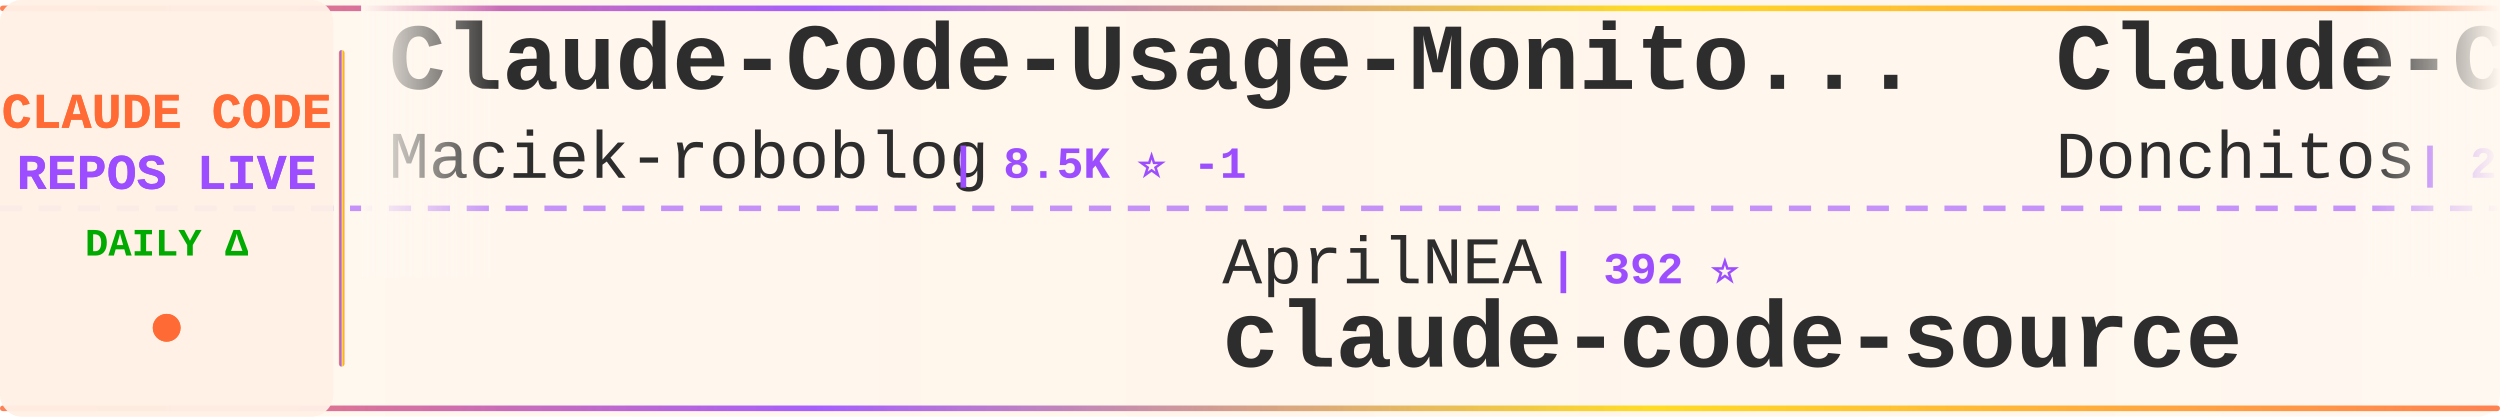
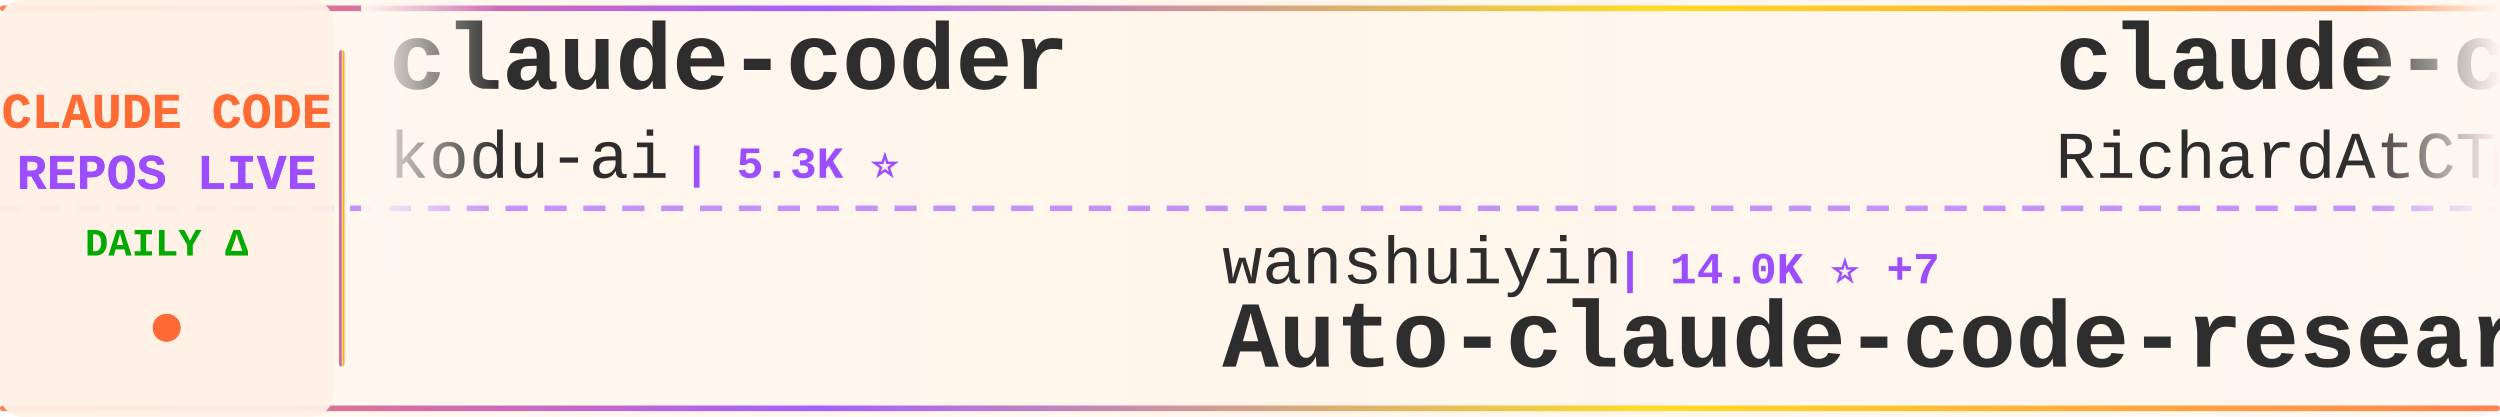
<svg xmlns="http://www.w3.org/2000/svg" width="900" height="150">
  <defs>
    <linearGradient id="tickerBg" x1="0%" y1="0%" x2="100%" y2="0%">
      <stop offset="0%" style="stop-color:#fff8f0;stop-opacity:0.98" />
      <stop offset="50%" style="stop-color:#fff5eb;stop-opacity:1" />
      <stop offset="100%" style="stop-color:#fff8f0;stop-opacity:0.98" />
    </linearGradient>
    <linearGradient id="borderGrad" x1="0%" y1="0%" x2="100%" y2="0%">
      <stop offset="0%" style="stop-color:#FF6B35;stop-opacity:0.85">
        <animate attributeName="stop-opacity" values="0.85;1;0.85" dur="2s" repeatCount="indefinite" />
      </stop>
      <stop offset="33%" style="stop-color:#9C4EFF;stop-opacity:0.9">
        <animate attributeName="stop-opacity" values="0.9;1;0.9" dur="2.2s" repeatCount="indefinite" />
      </stop>
      <stop offset="66%" style="stop-color:#FFD700;stop-opacity:0.85">
        <animate attributeName="stop-opacity" values="0.85;1;0.85" dur="1.8s" repeatCount="indefinite" />
      </stop>
      <stop offset="100%" style="stop-color:#FF6B35;stop-opacity:0.85">
        <animate attributeName="stop-opacity" values="0.85;1;0.85" dur="2s" repeatCount="indefinite" />
      </stop>
    </linearGradient>
    <filter id="textGlow">
      <feGaussianBlur stdDeviation="0.15" result="coloredBlur" />
      <feMerge>
        <feMergeNode in="coloredBlur" />
        <feMergeNode in="SourceGraphic" />
      </feMerge>
    </filter>
    <filter id="metricGlow">
      <feGaussianBlur stdDeviation="0.2" result="coloredBlur" />
      <feMerge>
        <feMergeNode in="coloredBlur" />
        <feMergeNode in="SourceGraphic" />
      </feMerge>
    </filter>
    <linearGradient id="leftFade" x1="0%" y1="0%" x2="100%" y2="0%">
      <stop offset="0%" style="stop-color:#fff8f0;stop-opacity:1" />
      <stop offset="100%" style="stop-color:#fff8f0;stop-opacity:0" />
    </linearGradient>
    <linearGradient id="rightFade" x1="0%" y1="0%" x2="100%" y2="0%">
      <stop offset="0%" style="stop-color:#fff8f0;stop-opacity:0" />
      <stop offset="100%" style="stop-color:#fff8f0;stop-opacity:1" />
    </linearGradient>
  </defs>
  <rect width="900" height="150" fill="url(#tickerBg)" rx="8" />
  <rect x="0" y="2" width="900" height="2" fill="url(#borderGrad)" rx="1" />
  <rect x="0" y="146" width="900" height="2" fill="url(#borderGrad)" rx="1" />
  <line x1="0" y1="75" x2="900" y2="75" stroke="#9C4EFF" stroke-width="2" stroke-dasharray="8 6" opacity="0.6" />
  <rect x="0" y="0" width="120" height="150" fill="#fff0e6" opacity="0.95" rx="8" />
  <text x="60" y="46" font-family="'Courier New', monospace" font-size="18" font-weight="bold" fill="#FF6B35" text-anchor="middle" filter="url(#textGlow)">
    CLAUDE CODE
  </text>
  <text x="60" y="68" font-family="'Courier New', monospace" font-size="18" font-weight="bold" fill="#9C4EFF" text-anchor="middle" filter="url(#textGlow)">
    REPOS LIVE
  </text>
  <text x="60" y="92" font-family="'Courier New', monospace" font-size="14" font-weight="bold" fill="#00aa00" text-anchor="middle">
    DAILY Δ
  </text>
  <circle cx="60" cy="118" r="5" fill="#FF6B35" filter="url(#metricGlow)">
    <animate attributeName="r" values="4;6;4" dur="1.5s" repeatCount="indefinite" />
    <animate attributeName="opacity" values="0.6;1;0.6" dur="1.5s" repeatCount="indefinite" />
  </circle>
  <rect x="122" y="18" width="2" height="114" fill="url(#borderGrad)" rx="1" />
  <clipPath id="tickerClip">
    <rect x="130" y="0" width="770" height="150" />
  </clipPath>
  <g clip-path="url(#tickerClip)">
    <g id="tickerItems">
      <animateTransform attributeName="transform" attributeType="XML" type="translate" from="0 0" to="-3000 0" dur="54s" repeatCount="indefinite" />
      <g transform="translate(0, 0)">
-         <text x="140" y="32" font-family="'Courier New', monospace" font-size="34" font-weight="bold" fill="#2d2d2d">Claude-Code-Usage-Monito...</text>
-         <text x="140" y="64" font-family="'Courier New', monospace" font-size="24" font-weight="normal" fill="#2d2d2d" opacity="1.0">Maciek-roboblog</text>
-         <text x="342" y="64" font-family="'Courier New', monospace" font-size="16" font-weight="bold" fill="#9C4EFF"> | 8.5K ⭐ -1</text>
+         <text x="140" y="32" font-family="'Courier New', monospace" font-size="34" font-weight="bold" fill="#2d2d2d">claude-coder</text>
+         <text x="140" y="64" font-family="'Courier New', monospace" font-size="24" font-weight="normal" fill="#2d2d2d" opacity="1.0">kodu-ai</text>
+         <text x="246" y="64" font-family="'Courier New', monospace" font-size="16" font-weight="bold" fill="#9C4EFF"> | 5.3K ⭐</text>
      </g>
      <g transform="translate(300, 0)">
-         <text x="140" y="102" font-family="'Courier New', monospace" font-size="24" font-weight="normal" fill="#2d2d2d" opacity="1.0">AprilNEA</text>
-         <text x="258" y="102" font-family="'Courier New', monospace" font-size="16" font-weight="bold" fill="#9C4EFF"> | 392 ⭐</text>
+         <text x="140" y="102" font-family="'Courier New', monospace" font-size="24" font-weight="normal" fill="#2d2d2d" opacity="1.0">wanshuiyin</text>
+         <text x="282" y="102" font-family="'Courier New', monospace" font-size="16" font-weight="bold" fill="#9C4EFF"> | 14.0K ⭐ +7</text>
+         <text x="140" y="132" font-family="'Courier New', monospace" font-size="34" font-weight="bold" fill="#2d2d2d">Auto-claude-code-researc...</text>
+       </g>
+       <g transform="translate(600, 0)">
+         <text x="140" y="32" font-family="'Courier New', monospace" font-size="34" font-weight="bold" fill="#2d2d2d">claude-code-telegram</text>
+         <text x="140" y="64" font-family="'Courier New', monospace" font-size="24" font-weight="normal" fill="#2d2d2d" opacity="1.0">RichardAtCT</text>
+         <text x="294" y="64" font-family="'Courier New', monospace" font-size="16" font-weight="bold" fill="#9C4EFF"> | 2.7K ⭐</text>
+       </g>
+       <g transform="translate(900, 0)">
+         <text x="140" y="102" font-family="'Courier New', monospace" font-size="24" font-weight="normal" fill="#2d2d2d" opacity="1.0">SeemSeam</text>
+         <text x="258" y="102" font-family="'Courier New', monospace" font-size="16" font-weight="bold" fill="#9C4EFF"> | 3.3K ⭐ +2</text>
+         <text x="140" y="132" font-family="'Courier New', monospace" font-size="34" font-weight="bold" fill="#2d2d2d">claude_codex_bridge</text>
+       </g>
+       <g transform="translate(1200, 0)">
+         <text x="140" y="32" font-family="'Courier New', monospace" font-size="34" font-weight="bold" fill="#2d2d2d">Claude-code</text>
+         <text x="140" y="64" font-family="'Courier New', monospace" font-size="24" font-weight="normal" fill="#2d2d2d" opacity="1.0">fazxes</text>
+         <text x="234" y="64" font-family="'Courier New', monospace" font-size="16" font-weight="bold" fill="#9C4EFF"> | 227 ⭐</text>
+       </g>
+       <g transform="translate(1500, 0)">
+         <text x="140" y="102" font-family="'Courier New', monospace" font-size="24" font-weight="normal" fill="#2d2d2d" opacity="1.0">FlorianBruniaux</text>
+         <text x="342" y="102" font-family="'Courier New', monospace" font-size="16" font-weight="bold" fill="#9C4EFF"> | 5.6K ⭐ +3</text>
+         <text x="140" y="132" font-family="'Courier New', monospace" font-size="34" font-weight="bold" fill="#2d2d2d">claude-code-ultimate-gui...</text>
+       </g>
+       <g transform="translate(1800, 0)">
+         <text x="140" y="32" font-family="'Courier New', monospace" font-size="34" font-weight="bold" fill="#2d2d2d">claude-code-book</text>
+         <text x="140" y="64" font-family="'Courier New', monospace" font-size="24" font-weight="normal" fill="#2d2d2d" opacity="1.0">lintsinghua</text>
+         <text x="294" y="64" font-family="'Courier New', monospace" font-size="16" font-weight="bold" fill="#9C4EFF"> | 4.0K ⭐ +1</text>
+       </g>
+       <g transform="translate(2100, 0)">
+         <text x="140" y="102" font-family="'Courier New', monospace" font-size="24" font-weight="normal" fill="#2d2d2d" opacity="1.0">OneRedOak</text>
+         <text x="270" y="102" font-family="'Courier New', monospace" font-size="16" font-weight="bold" fill="#9C4EFF"> | 3.9K ⭐</text>
+         <text x="140" y="132" font-family="'Courier New', monospace" font-size="34" font-weight="bold" fill="#2d2d2d">claude-code-workflows</text>
+       </g>
+       <g transform="translate(2400, 0)">
+         <text x="140" y="32" font-family="'Courier New', monospace" font-size="34" font-weight="bold" fill="#2d2d2d">claude-code-cheat-sheet</text>
+         <text x="140" y="64" font-family="'Courier New', monospace" font-size="24" font-weight="normal" fill="#2d2d2d" opacity="1.0">Njengah</text>
+         <text x="246" y="64" font-family="'Courier New', monospace" font-size="16" font-weight="bold" fill="#9C4EFF"> | 1.9K ⭐ +1.9K</text>
+       </g>
+       <g transform="translate(2700, 0)">
+         <text x="140" y="102" font-family="'Courier New', monospace" font-size="24" font-weight="normal" fill="#2d2d2d" opacity="1.0">JrCx7scC</text>
+         <text x="258" y="102" font-family="'Courier New', monospace" font-size="16" font-weight="bold" fill="#9C4EFF"> | 371 ⭐</text>
        <text x="140" y="132" font-family="'Courier New', monospace" font-size="34" font-weight="bold" fill="#2d2d2d">claude-code-source</text>
      </g>
-       <g transform="translate(600, 0)">
-         <text x="140" y="32" font-family="'Courier New', monospace" font-size="34" font-weight="bold" fill="#2d2d2d">Claude-Code-Game-Studios</text>
-         <text x="140" y="64" font-family="'Courier New', monospace" font-size="24" font-weight="normal" fill="#2d2d2d" opacity="1.0">Donchitos</text>
-         <text x="270" y="64" font-family="'Courier New', monospace" font-size="16" font-weight="bold" fill="#9C4EFF"> | 23.5K ⭐ +6</text>
-       </g>
-       <g transform="translate(900, 0)">
-         <text x="140" y="102" font-family="'Courier New', monospace" font-size="24" font-weight="normal" fill="#2d2d2d" opacity="1.0">davila7</text>
-         <text x="246" y="102" font-family="'Courier New', monospace" font-size="16" font-weight="bold" fill="#9C4EFF"> | 30.0K ⭐ +2</text>
-         <text x="140" y="132" font-family="'Courier New', monospace" font-size="34" font-weight="bold" fill="#2d2d2d">claude-code-templates</text>
-       </g>
-       <g transform="translate(1200, 0)">
-         <text x="140" y="32" font-family="'Courier New', monospace" font-size="34" font-weight="bold" fill="#2d2d2d">claude-code-sourcemap</text>
-         <text x="140" y="64" font-family="'Courier New', monospace" font-size="24" font-weight="normal" fill="#2d2d2d" opacity="1.0">ChinaSiro</text>
-         <text x="270" y="64" font-family="'Courier New', monospace" font-size="16" font-weight="bold" fill="#9C4EFF"> | 9.6K ⭐</text>
-       </g>
-       <g transform="translate(1500, 0)">
-         <text x="140" y="102" font-family="'Courier New', monospace" font-size="24" font-weight="normal" fill="#2d2d2d" opacity="1.0">OrcaWhisper</text>
-         <text x="294" y="102" font-family="'Courier New', monospace" font-size="16" font-weight="bold" fill="#9C4EFF"> | 87 ⭐</text>
-         <text x="140" y="132" font-family="'Courier New', monospace" font-size="34" font-weight="bold" fill="#2d2d2d">Claude-Code</text>
-       </g>
-       <g transform="translate(1800, 0)">
-         <text x="140" y="32" font-family="'Courier New', monospace" font-size="34" font-weight="bold" fill="#2d2d2d">pi-vs-claude-code</text>
-         <text x="140" y="64" font-family="'Courier New', monospace" font-size="24" font-weight="normal" fill="#2d2d2d" opacity="1.0">disler</text>
-         <text x="234" y="64" font-family="'Courier New', monospace" font-size="16" font-weight="bold" fill="#9C4EFF"> | 1.6K ⭐</text>
-       </g>
-       <g transform="translate(2100, 0)">
-         <text x="140" y="102" font-family="'Courier New', monospace" font-size="24" font-weight="normal" fill="#2d2d2d" opacity="1.0">musistudio</text>
-         <text x="282" y="102" font-family="'Courier New', monospace" font-size="16" font-weight="bold" fill="#9C4EFF"> | 36.3K ⭐ +1</text>
-         <text x="140" y="132" font-family="'Courier New', monospace" font-size="34" font-weight="bold" fill="#2d2d2d">claude-code-router</text>
-       </g>
-       <g transform="translate(2400, 0)">
-         <text x="140" y="32" font-family="'Courier New', monospace" font-size="34" font-weight="bold" fill="#2d2d2d">ClaudeCodeAgents</text>
-         <text x="140" y="64" font-family="'Courier New', monospace" font-size="24" font-weight="normal" fill="#2d2d2d" opacity="1.0">darcyegb</text>
-         <text x="258" y="64" font-family="'Courier New', monospace" font-size="16" font-weight="bold" fill="#9C4EFF"> | 751 ⭐ +2</text>
-       </g>
-       <g transform="translate(2700, 0)">
-         <text x="140" y="102" font-family="'Courier New', monospace" font-size="24" font-weight="normal" fill="#2d2d2d" opacity="1.0">daymade</text>
-         <text x="246" y="102" font-family="'Courier New', monospace" font-size="16" font-weight="bold" fill="#9C4EFF"> | 1.3K ⭐ +1</text>
-         <text x="140" y="132" font-family="'Courier New', monospace" font-size="34" font-weight="bold" fill="#2d2d2d">claude-code-skills</text>
-       </g>
      <g transform="translate(3000, 0)">
-         <text x="140" y="32" font-family="'Courier New', monospace" font-size="34" font-weight="bold" fill="#2d2d2d">Claude-Code-Usage-Monito...</text>
-         <text x="140" y="64" font-family="'Courier New', monospace" font-size="24" font-weight="normal" fill="#2d2d2d" opacity="1.0">Maciek-roboblog</text>
-         <text x="342" y="64" font-family="'Courier New', monospace" font-size="16" font-weight="bold" fill="#9C4EFF"> | 8.5K ⭐ -1</text>
+         <text x="140" y="32" font-family="'Courier New', monospace" font-size="34" font-weight="bold" fill="#2d2d2d">claude-coder</text>
+         <text x="140" y="64" font-family="'Courier New', monospace" font-size="24" font-weight="normal" fill="#2d2d2d" opacity="1.0">kodu-ai</text>
+         <text x="246" y="64" font-family="'Courier New', monospace" font-size="16" font-weight="bold" fill="#9C4EFF"> | 5.3K ⭐</text>
      </g>
      <g transform="translate(3300, 0)">
-         <text x="140" y="102" font-family="'Courier New', monospace" font-size="24" font-weight="normal" fill="#2d2d2d" opacity="1.0">AprilNEA</text>
-         <text x="258" y="102" font-family="'Courier New', monospace" font-size="16" font-weight="bold" fill="#9C4EFF"> | 392 ⭐</text>
-         <text x="140" y="132" font-family="'Courier New', monospace" font-size="34" font-weight="bold" fill="#2d2d2d">claude-code-source</text>
+         <text x="140" y="102" font-family="'Courier New', monospace" font-size="24" font-weight="normal" fill="#2d2d2d" opacity="1.0">wanshuiyin</text>
+         <text x="282" y="102" font-family="'Courier New', monospace" font-size="16" font-weight="bold" fill="#9C4EFF"> | 14.0K ⭐ +7</text>
+         <text x="140" y="132" font-family="'Courier New', monospace" font-size="34" font-weight="bold" fill="#2d2d2d">Auto-claude-code-researc...</text>
      </g>
      <g transform="translate(3600, 0)">
-         <text x="140" y="32" font-family="'Courier New', monospace" font-size="34" font-weight="bold" fill="#2d2d2d">Claude-Code-Game-Studios</text>
-         <text x="140" y="64" font-family="'Courier New', monospace" font-size="24" font-weight="normal" fill="#2d2d2d" opacity="1.0">Donchitos</text>
-         <text x="270" y="64" font-family="'Courier New', monospace" font-size="16" font-weight="bold" fill="#9C4EFF"> | 23.5K ⭐ +6</text>
+         <text x="140" y="32" font-family="'Courier New', monospace" font-size="34" font-weight="bold" fill="#2d2d2d">claude-code-telegram</text>
+         <text x="140" y="64" font-family="'Courier New', monospace" font-size="24" font-weight="normal" fill="#2d2d2d" opacity="1.0">RichardAtCT</text>
+         <text x="294" y="64" font-family="'Courier New', monospace" font-size="16" font-weight="bold" fill="#9C4EFF"> | 2.7K ⭐</text>
      </g>
      <g transform="translate(3900, 0)">
-         <text x="140" y="102" font-family="'Courier New', monospace" font-size="24" font-weight="normal" fill="#2d2d2d" opacity="1.0">davila7</text>
-         <text x="246" y="102" font-family="'Courier New', monospace" font-size="16" font-weight="bold" fill="#9C4EFF"> | 30.0K ⭐ +2</text>
-         <text x="140" y="132" font-family="'Courier New', monospace" font-size="34" font-weight="bold" fill="#2d2d2d">claude-code-templates</text>
+         <text x="140" y="102" font-family="'Courier New', monospace" font-size="24" font-weight="normal" fill="#2d2d2d" opacity="1.0">SeemSeam</text>
+         <text x="258" y="102" font-family="'Courier New', monospace" font-size="16" font-weight="bold" fill="#9C4EFF"> | 3.3K ⭐ +2</text>
+         <text x="140" y="132" font-family="'Courier New', monospace" font-size="34" font-weight="bold" fill="#2d2d2d">claude_codex_bridge</text>
      </g>
    </g>
  </g>
  <rect x="130" y="0" width="50" height="100" fill="url(#leftFade)" />
  <rect x="850" y="0" width="50" height="100" fill="url(#rightFade)" />
</svg>
